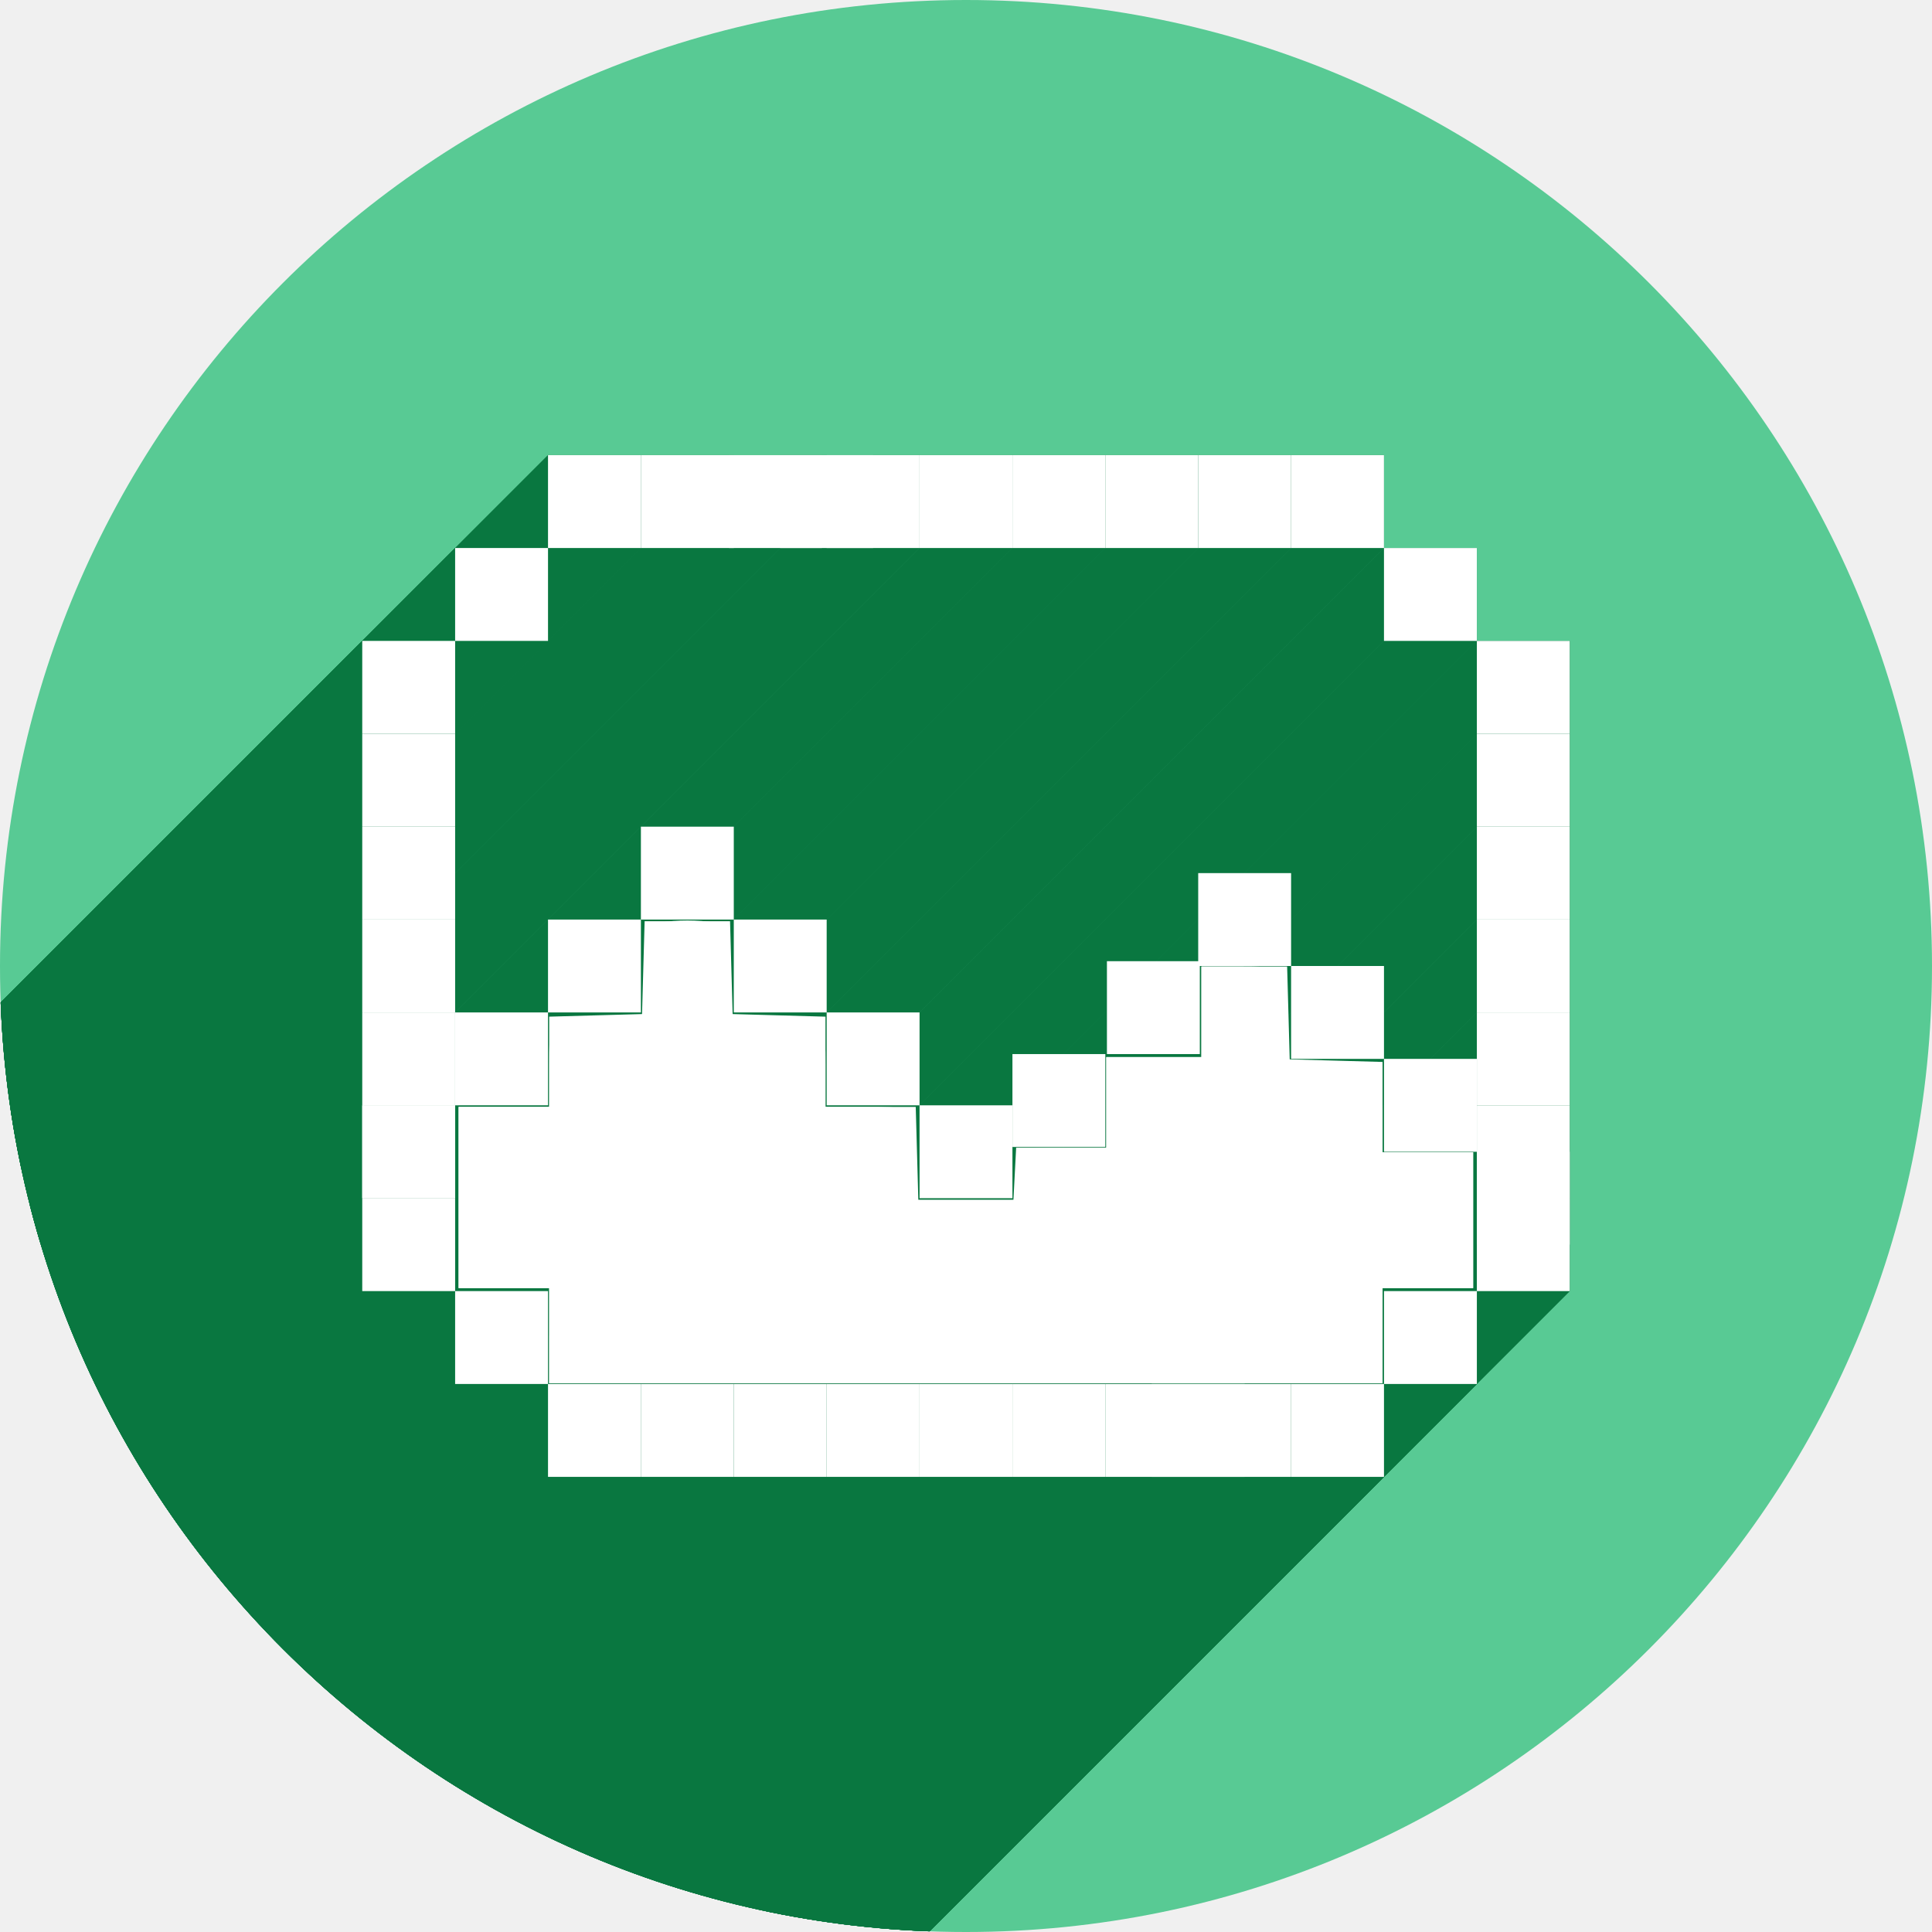
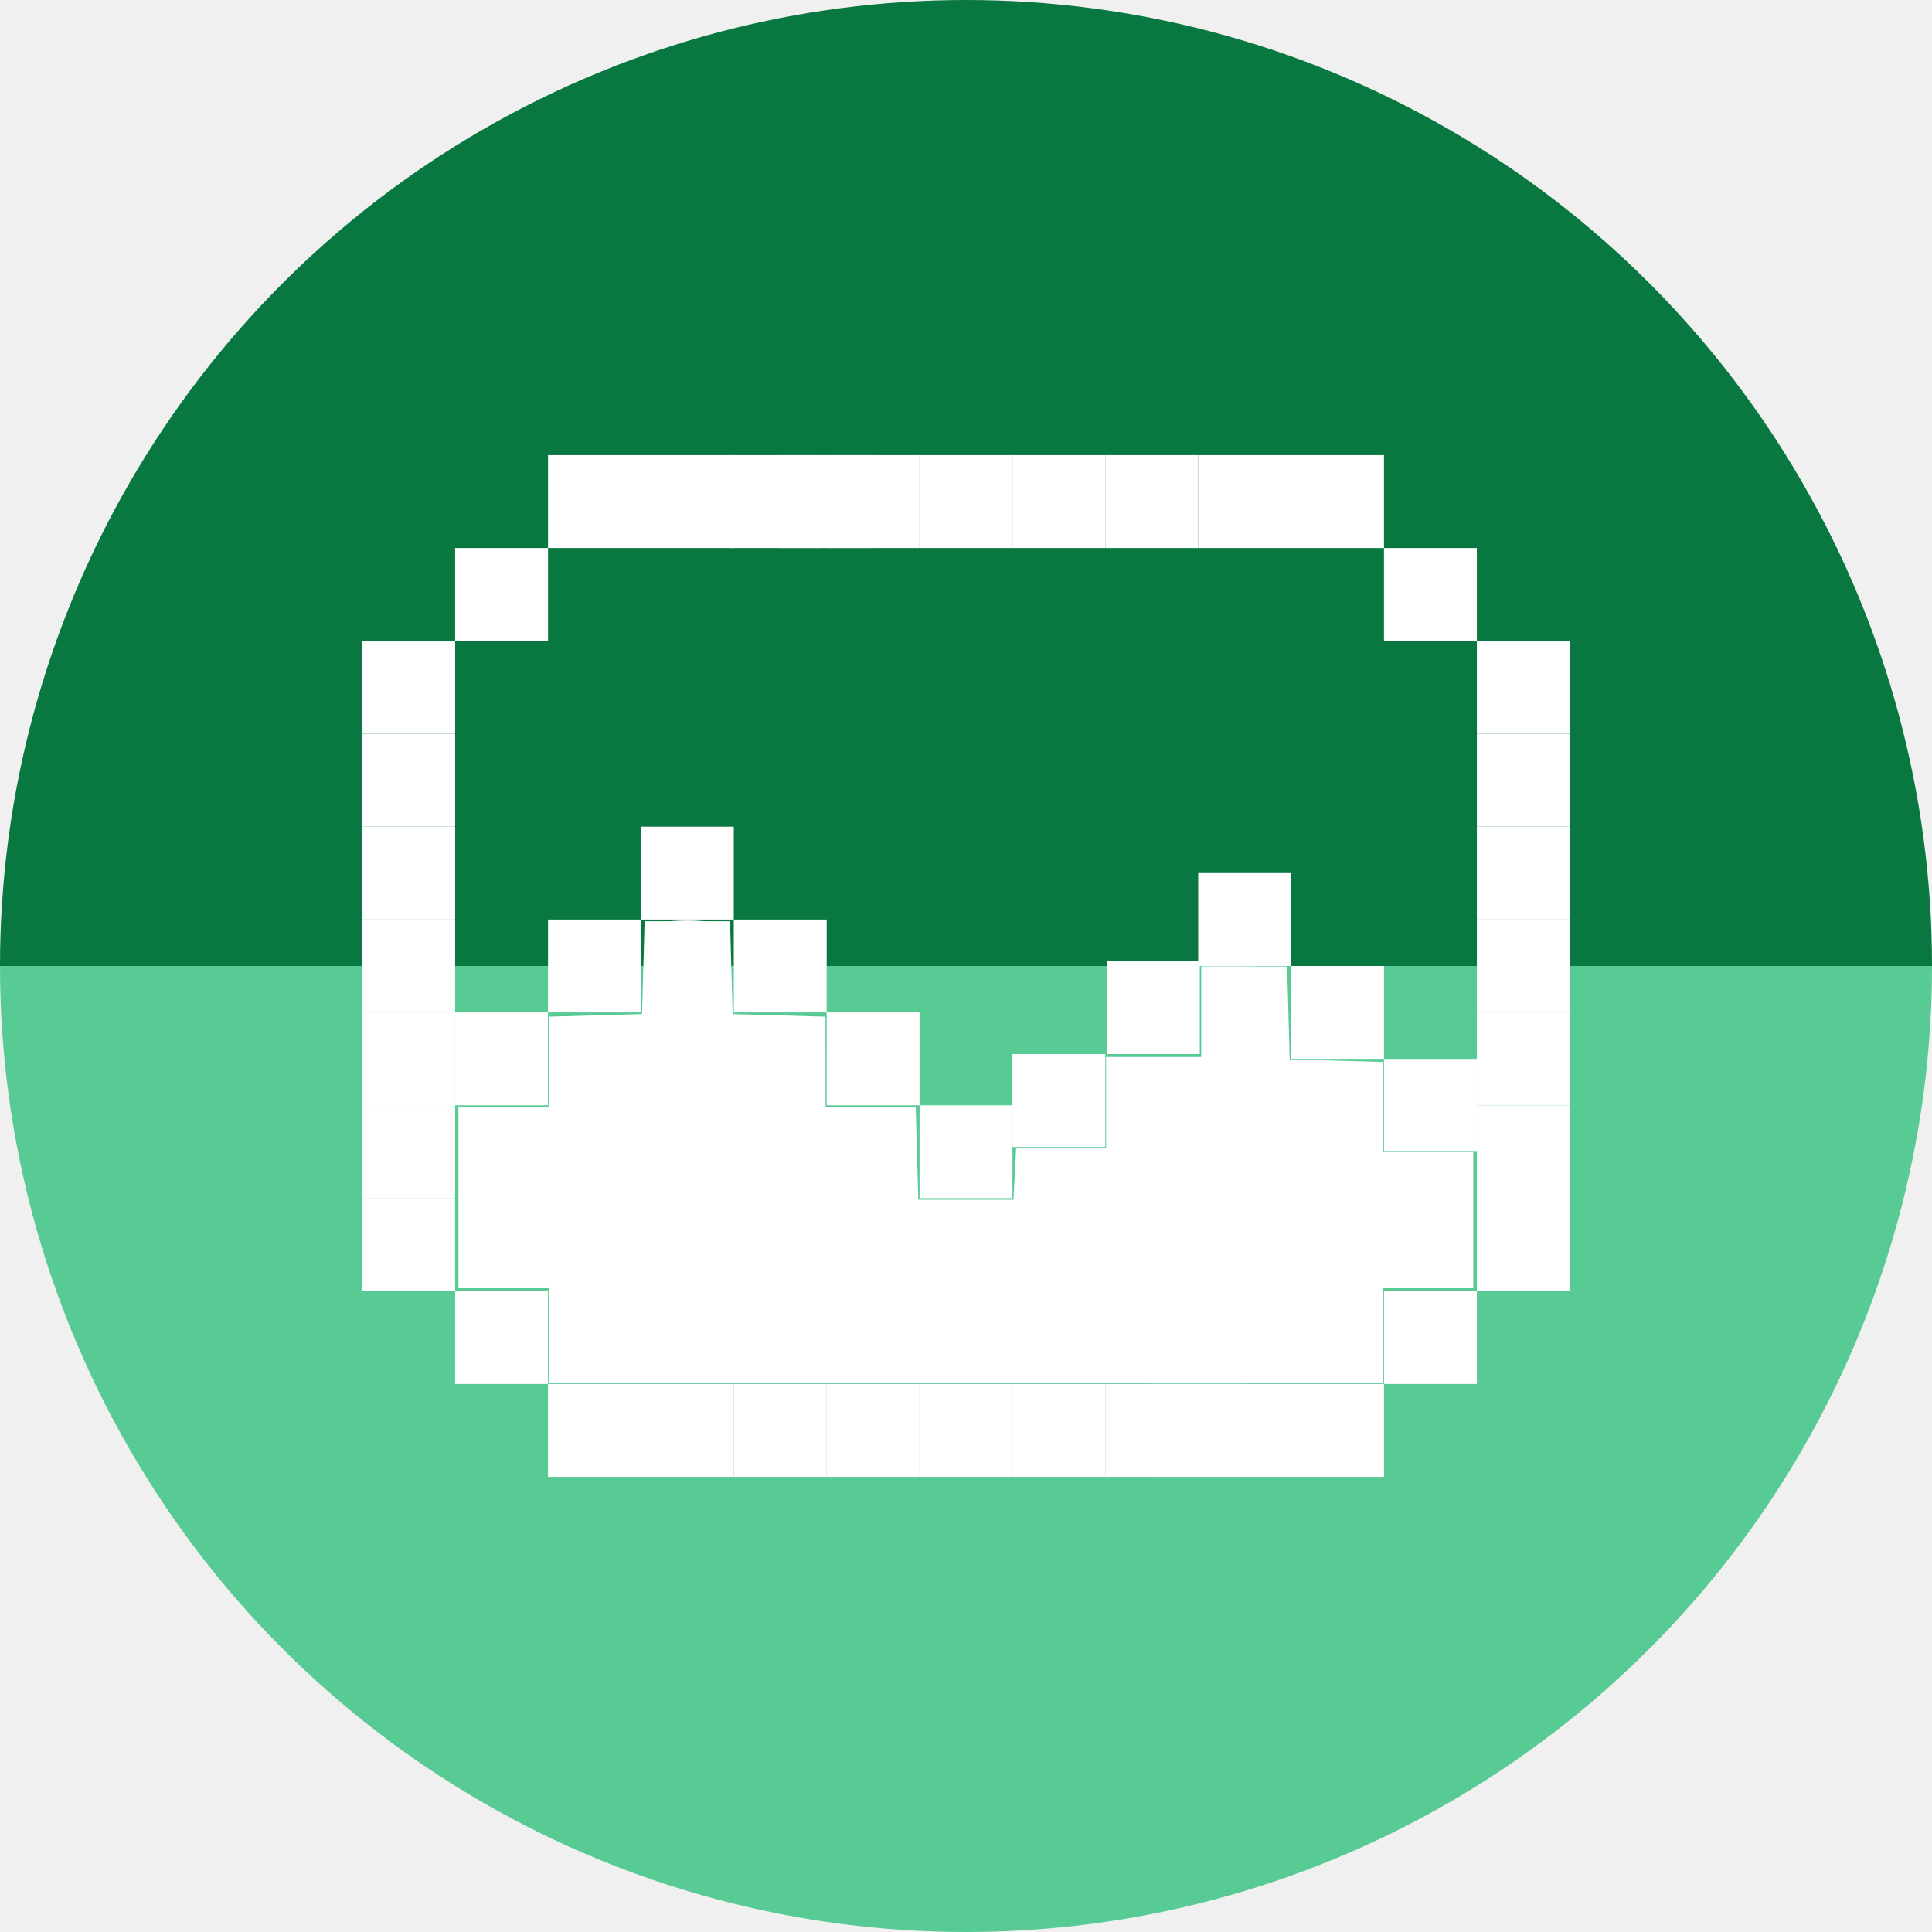
<svg xmlns="http://www.w3.org/2000/svg" width="256" height="256" viewBox="0 0 256 256" id="svg2" version="1.1">
  <defs id="defs4">
    <clipPath clipPathUnits="userSpaceOnUse" id="clipPath4850">
      <circle style="opacity:1;fill:#58ca94;fill-opacity:1;stroke:none;stroke-width:20;stroke-linecap:square;stroke-linejoin:round;stroke-miterlimit:4;stroke-dasharray:none;stroke-opacity:1" id="circle4852" cx="128" cy="924.362" r="128" />
    </clipPath>
  </defs>
  <g transform="translate(0,-796.3622)" id="layer1">
-     <circle r="128" cy="924.362" cx="128" id="path4150" style="opacity:1;fill:#58ca94;fill-opacity:1;stroke:none;stroke-width:20;stroke-linecap:square;stroke-linejoin:round;stroke-miterlimit:4;stroke-dasharray:none;stroke-opacity:1" />
-     <g id="g4350" clip-path="url(#clipPath4850)" style="fill:#097740;fill-opacity:1">
-       <g id="g4611" transform="matrix(1.230769,0,0,1.230769,-33.27413,-210.8456)" style="fill:#097740;fill-opacity:1">
-         <path style="opacity:1;fill:#097740;fill-opacity:1;stroke:none;stroke-width:1;stroke-linecap:square;stroke-linejoin:round;stroke-miterlimit:4;stroke-dasharray:none;stroke-opacity:1" d="m 66.035,937.356 10,0 0,10 -10,0 z" id="rect4234" />
-         <path style="opacity:1;fill:#097740;fill-opacity:1;stroke:none;stroke-width:1;stroke-linecap:square;stroke-linejoin:round;stroke-miterlimit:4;stroke-dasharray:none;stroke-opacity:1" d="m 76.035,927.356 10,0 0,10 -10,0 z" id="rect4236-5" />
-         <path style="opacity:1;fill:#097740;fill-opacity:1;stroke:none;stroke-width:1;stroke-linecap:square;stroke-linejoin:round;stroke-miterlimit:4;stroke-dasharray:none;stroke-opacity:1" d="m 86.035,917.356 10,0 0,10 -10,0 z" id="rect4236-3" />
-         <path style="opacity:1;fill:#097740;fill-opacity:1;stroke:none;stroke-width:1;stroke-linecap:square;stroke-linejoin:round;stroke-miterlimit:4;stroke-dasharray:none;stroke-opacity:1" d="m 96.035,907.356 10,0 0,10 -10,0 z" id="rect4236-8" />
-         <path style="opacity:1;fill:#097740;fill-opacity:1;stroke:none;stroke-width:1;stroke-linecap:square;stroke-linejoin:round;stroke-miterlimit:4;stroke-dasharray:none;stroke-opacity:1" d="m 106.035,917.356 10,0 0,10 -10,0 z" id="rect4236-4" />
-         <path style="opacity:1;fill:#097740;fill-opacity:1;stroke:none;stroke-width:1;stroke-linecap:square;stroke-linejoin:round;stroke-miterlimit:4;stroke-dasharray:none;stroke-opacity:1" d="m 116.035,927.356 10,0 0,10 -10,0 z" id="rect4236-59" />
-         <path style="opacity:1;fill:#097740;fill-opacity:1;stroke:none;stroke-width:1;stroke-linecap:square;stroke-linejoin:round;stroke-miterlimit:4;stroke-dasharray:none;stroke-opacity:1" d="m 126.035,937.356 10,0 0,10 -10,0 z" id="rect4236-9" />
-         <path style="opacity:1;fill:#097740;fill-opacity:1;stroke:none;stroke-width:1;stroke-linecap:square;stroke-linejoin:round;stroke-miterlimit:4;stroke-dasharray:none;stroke-opacity:1" d="m 136.035,931.839 10,0 0,10 -10,0 z" id="rect4236-41" />
-         <path style="opacity:1;fill:#097740;fill-opacity:1;stroke:none;stroke-width:1;stroke-linecap:square;stroke-linejoin:round;stroke-miterlimit:4;stroke-dasharray:none;stroke-opacity:1" d="m 146.208,921.839 10,0 0,10 -10,0 z" id="rect4236-58" />
-         <path style="opacity:1;fill:#097740;fill-opacity:1;stroke:none;stroke-width:1;stroke-linecap:square;stroke-linejoin:round;stroke-miterlimit:4;stroke-dasharray:none;stroke-opacity:1" d="m 156.035,912.356 10,0 0,10 -10,0 z" id="rect4236-7" />
-         <path style="opacity:1;fill:#097740;fill-opacity:1;stroke:none;stroke-width:1;stroke-linecap:square;stroke-linejoin:round;stroke-miterlimit:4;stroke-dasharray:none;stroke-opacity:1" d="m 166.035,922.356 10,0 0,10 -10,0 z" id="rect4236-6" />
-         <path style="opacity:1;fill:#097740;fill-opacity:1;stroke:none;stroke-width:1;stroke-linecap:square;stroke-linejoin:round;stroke-miterlimit:4;stroke-dasharray:none;stroke-opacity:1" d="m 176.035,932.356 10,0 0,10 -10,0 z" id="rect4236-1" />
-         <path style="opacity:1;fill:#097740;fill-opacity:1;stroke:none;stroke-width:1;stroke-linecap:square;stroke-linejoin:round;stroke-miterlimit:4;stroke-dasharray:none;stroke-opacity:1" d="m 186.035,942.356 10,0 0,10 -10,0 z" id="rect4236-53" />
-         <path style="opacity:1;fill:#097740;fill-opacity:1;stroke:none;stroke-width:1;stroke-linecap:square;stroke-linejoin:round;stroke-miterlimit:4;stroke-dasharray:none;stroke-opacity:1" d="m 151.035,967.356 10,0 0,10 -10,0 z" id="rect4236-86" />
-         <path style="opacity:1;fill:#097740;fill-opacity:1;stroke:none;stroke-width:1;stroke-linecap:square;stroke-linejoin:round;stroke-miterlimit:4;stroke-dasharray:none;stroke-opacity:1" d="m 105.518,867.356 10,0 0,10 -10,0 z" id="rect4236-99" />
-         <path transform="translate(0,796.3622)" id="path4607" d="m 86.162,165.79 0,-5.12 -4.876,0 -4.876,0 0,-9.752 0,-9.752 4.876,0 4.876,0 0,-4.859 0,-4.859 4.998,-0.139 4.998,-0.139 0.139,-4.998 0.139,-4.998 4.598,0 4.598,0 0.139,4.998 0.139,4.998 4.998,0.139 4.998,0.139 0,4.859 0,4.859 4.859,0 4.859,0 0.139,4.998 0.139,4.998 5.12,0 5.12,0 0.146,-2.804 0.146,-2.804 4.852,0 4.852,0 0,-4.876 0,-4.876 5.12,0 5.12,0 0,-4.876 0,-4.876 4.615,0 4.615,0 0.139,4.998 0.139,4.998 4.998,0.139 4.998,0.139 0,4.859 0,4.859 4.876,0 4.876,0 0,7.314 0,7.314 -4.876,0 -4.876,0 0,5.12 0,5.12 -44.861,0 -44.861,0 0,-5.12 z" style="opacity:1;fill:#097740;fill-opacity:1;stroke:none;stroke-width:1;stroke-linecap:square;stroke-linejoin:round;stroke-miterlimit:4;stroke-dasharray:none;stroke-opacity:1" />
-         <path transform="translate(0,796.3622)" id="path4609" d="m 86.162,165.79 0,-5.12 -4.876,0 -4.876,0 0,-9.752 0,-9.752 4.876,0 4.876,0 0,-4.58 c 0,-3.727 0.144,-4.635 0.771,-4.876 0.424,-0.163 2.728,-0.296 5.12,-0.296 l 4.349,0 0,-4.349 c 0,-2.392 0.133,-4.696 0.296,-5.12 0.434,-1.131 8.239,-1.131 8.673,0 0.163,0.424 0.296,2.728 0.296,5.12 l 0,4.349 4.349,0 c 2.392,0 4.696,0.133 5.12,0.296 0.628,0.241 0.771,1.149 0.771,4.876 l 0,4.58 4.58,0 c 3.727,0 4.635,0.144 4.876,0.771 0.163,0.424 0.296,2.728 0.296,5.12 l 0,4.349 5.364,0 5.364,0 0,-2.154 c 0,-3.678 0.027,-3.697 5.172,-3.697 l 4.58,0 0,-4.876 0,-4.876 5.12,0 5.12,0 0,-4.876 0,-4.876 4.336,0 c 3.504,0 4.393,0.148 4.632,0.771 0.163,0.424 0.296,2.728 0.296,5.12 l 0,4.349 4.349,0 c 2.392,0 4.696,0.133 5.12,0.296 0.628,0.241 0.771,1.149 0.771,4.876 l 0,4.58 4.876,0 4.876,0 0,7.314 0,7.314 -4.876,0 -4.876,0 0,5.12 0,5.12 -44.861,0 -44.861,0 0,-5.12 z" style="opacity:1;fill:#097740;fill-opacity:1;stroke:none;stroke-width:1;stroke-linecap:square;stroke-linejoin:round;stroke-miterlimit:4;stroke-dasharray:none;stroke-opacity:1" />
-         <g id="g4435" transform="matrix(0.8125,0,0,0.8125,27.03523,818.3563)" style="fill:#097740;fill-opacity:1">
-           <g id="g4437" style="opacity:1;fill:#097740;fill-opacity:1;stroke:none;stroke-width:1;stroke-linecap:square;stroke-linejoin:round;stroke-miterlimit:4;stroke-dasharray:none;stroke-opacity:1">
-             <path id="path4439" d="M72.615 60.309L72.615 72.615L-139.517 284.747L-139.517 272.441Z" style="fill:#097740;fill-opacity:1" />
-             <path id="path4441" d="M72.615 72.615L84.924 72.615L-127.208 284.747L-139.517 284.747Z" style="fill:#097740;fill-opacity:1" />
-             <path id="path4443" d="M84.924 72.615L97.23 72.615L-114.902 284.747L-127.208 284.747Z" style="fill:#097740;fill-opacity:1" />
-             <path id="path4445" d="M97.23 72.615L97.23 60.309L-114.902 272.441L-114.902 284.747Z" style="fill:#097740;fill-opacity:1" />
-             <path id="path4447" d="M97.23 60.309L84.924 60.309L-127.208 272.441L-114.902 272.441Z" style="fill:#097740;fill-opacity:1" />
-             <path id="path4449" d="M84.924 60.309L72.615 60.309L-139.517 272.441L-127.208 272.441Z" style="fill:#097740;fill-opacity:1" />
-             <path id="path4451" d="M72.615 72.615L60.309 72.615L-151.823 284.747L-139.517 284.747Z" style="fill:#097740;fill-opacity:1" />
-             <path id="path4453" d="M60.309 72.615L60.309 84.924L-151.823 297.056L-151.823 284.747Z" style="fill:#097740;fill-opacity:1" />
-             <path id="path4455" d="M60.309 84.924L72.615 84.924L-139.517 297.056L-151.823 297.056Z" style="fill:#097740;fill-opacity:1" />
-             <path id="path4457" d="M72.615 84.924L72.615 72.615L-139.517 284.747L-139.517 297.056Z" style="fill:#097740;fill-opacity:1" />
-             <path id="path4459" d="M60.309 84.924L48.0 84.924L-164.132 297.056L-151.823 297.056Z" style="fill:#097740;fill-opacity:1" />
-             <path id="path4461" d="M48.0 84.924L48.0 97.23L-164.132 309.363L-164.132 297.056Z" style="fill:#097740;fill-opacity:1" />
-             <path id="path4463" d="M48.0 97.23L48.0 109.539L-164.132 321.671L-164.132 309.363Z" style="fill:#097740;fill-opacity:1" />
-             <path id="path4465" d="M48.0 109.539L48.0 121.846L-164.132 333.978L-164.132 321.671Z" style="fill:#097740;fill-opacity:1" />
-             <path id="path4467" d="M48.0 121.846L48.0 134.154L-164.132 346.286L-164.132 333.978Z" style="fill:#097740;fill-opacity:1" />
-             <path id="path4469" d="M48.0 134.154L48.0 146.461L-164.132 358.593L-164.132 346.286Z" style="fill:#097740;fill-opacity:1" />
-             <path id="path4471" d="M48.0 146.461L48.0 158.77L-164.132 370.902L-164.132 358.593Z" style="fill:#097740;fill-opacity:1" />
-             <path id="path4473" d="M48.0 158.77L48.0 171.076L-164.132 383.208L-164.132 370.902Z" style="fill:#097740;fill-opacity:1" />
-             <path id="path4475" d="M48.0 171.076L60.309 171.076L-151.823 383.208L-164.132 383.208Z" style="fill:#097740;fill-opacity:1" />
-             <path id="path4477" d="M60.309 171.076L60.309 158.77L-151.823 370.902L-151.823 383.208Z" style="fill:#097740;fill-opacity:1" />
-             <path id="path4479" d="M60.309 158.77L60.309 146.461L-151.823 358.593L-151.823 370.902Z" style="fill:#097740;fill-opacity:1" />
-             <path id="path4481" d="M60.309 146.461L60.309 134.154L-151.823 346.286L-151.823 358.593Z" style="fill:#097740;fill-opacity:1" />
-             <path id="path4483" d="M60.309 134.154L60.309 121.846L-151.823 333.978L-151.823 346.286Z" style="fill:#097740;fill-opacity:1" />
-             <path id="path4485" d="M60.309 121.846L60.309 109.539L-151.823 321.671L-151.823 333.978Z" style="fill:#097740;fill-opacity:1" />
-             <path id="path4487" d="M60.309 109.539L60.309 97.23L-151.823 309.363L-151.823 321.671Z" style="fill:#097740;fill-opacity:1" />
-             <path id="path4489" d="M60.309 97.23L60.309 84.924L-151.823 297.056L-151.823 309.363Z" style="fill:#097740;fill-opacity:1" />
-             <path id="path4491" d="M60.309 171.076L60.309 183.385L-151.823 395.517L-151.823 383.208Z" style="fill:#097740;fill-opacity:1" />
-             <path id="path4493" d="M60.309 183.385L72.615 183.385L-139.517 395.517L-151.823 395.517Z" style="fill:#097740;fill-opacity:1" />
-             <path id="path4495" d="M72.615 183.385L72.615 171.076L-139.517 383.208L-139.517 395.517Z" style="fill:#097740;fill-opacity:1" />
-             <path id="path4497" d="M72.615 171.076L60.309 171.076L-151.823 383.208L-139.517 383.208Z" style="fill:#097740;fill-opacity:1" />
-             <path id="path4499" d="M72.615 183.385L72.615 195.691L-139.517 407.823L-139.517 395.517Z" style="fill:#097740;fill-opacity:1" />
-             <path id="path4501" d="M72.615 195.691L84.924 195.691L-127.208 407.823L-139.517 407.823Z" style="fill:#097740;fill-opacity:1" />
-             <path id="path4503" d="M84.924 195.691L97.23 195.691L-114.902 407.823L-127.208 407.823Z" style="fill:#097740;fill-opacity:1" />
-             <path id="path4505" d="M97.23 195.691L109.539 195.691L-102.593 407.823L-114.902 407.823Z" style="fill:#097740;fill-opacity:1" />
-             <path id="path4507" d="M109.539 195.691L121.846 195.691L-90.286 407.823L-102.593 407.823Z" style="fill:#097740;fill-opacity:1" />
-             <path id="path4509" d="M121.846 195.691L134.154 195.691L-77.978 407.823L-90.286 407.823Z" style="fill:#097740;fill-opacity:1" />
-             <path id="path4511" d="M134.154 195.691L146.461 195.691L-65.671 407.823L-77.978 407.823Z" style="fill:#097740;fill-opacity:1" />
-             <path id="path4513" d="M146.461 195.691L158.77 195.691L-53.363 407.823L-65.671 407.823Z" style="fill:#097740;fill-opacity:1" />
-             <path id="path4515" d="M158.77 195.691L171.076 195.691L-41.056 407.823L-53.363 407.823Z" style="fill:#097740;fill-opacity:1" />
-             <path id="path4517" d="M171.076 195.691L183.385 195.691L-28.747 407.823L-41.056 407.823Z" style="fill:#097740;fill-opacity:1" />
-             <path id="path4519" d="M183.385 195.691L183.385 183.385L-28.747 395.517L-28.747 407.823Z" style="fill:#097740;fill-opacity:1" />
-             <path id="path4521" d="M183.385 183.385L171.076 183.385L-41.056 395.517L-28.747 395.517Z" style="fill:#097740;fill-opacity:1" />
-             <path id="path4523" d="M171.076 183.385L158.77 183.385L-53.363 395.517L-41.056 395.517Z" style="fill:#097740;fill-opacity:1" />
-             <path id="path4525" d="M158.77 183.385L146.461 183.385L-65.671 395.517L-53.363 395.517Z" style="fill:#097740;fill-opacity:1" />
-             <path id="path4527" d="M146.461 183.385L134.154 183.385L-77.978 395.517L-65.671 395.517Z" style="fill:#097740;fill-opacity:1" />
-             <path id="path4529" d="M134.154 183.385L121.846 183.385L-90.286 395.517L-77.978 395.517Z" style="fill:#097740;fill-opacity:1" />
-             <path id="path4531" d="M121.846 183.385L109.539 183.385L-102.593 395.517L-90.286 395.517Z" style="fill:#097740;fill-opacity:1" />
-             <path id="path4533" d="M109.539 183.385L97.23 183.385L-114.902 395.517L-102.593 395.517Z" style="fill:#097740;fill-opacity:1" />
-             <path id="path4535" d="M97.23 183.385L84.924 183.385L-127.208 395.517L-114.902 395.517Z" style="fill:#097740;fill-opacity:1" />
-             <path id="path4537" d="M84.924 183.385L72.615 183.385L-139.517 395.517L-127.208 395.517Z" style="fill:#097740;fill-opacity:1" />
-             <path id="path4539" d="M183.385 183.385L195.691 183.385L-16.441 395.517L-28.747 395.517Z" style="fill:#097740;fill-opacity:1" />
-             <path id="path4541" d="M195.691 183.385L195.691 171.076L-16.441 383.208L-16.441 395.517Z" style="fill:#097740;fill-opacity:1" />
-             <path id="path4543" d="M195.691 171.076L183.385 171.076L-28.747 383.208L-16.441 383.208Z" style="fill:#097740;fill-opacity:1" />
-             <path id="path4545" d="M183.385 171.076L183.385 183.385L-28.747 395.517L-28.747 383.208Z" style="fill:#097740;fill-opacity:1" />
-             <path id="path4547" d="M195.691 171.076L208.0 171.076L-4.132 383.208L-16.441 383.208Z" style="fill:#097740;fill-opacity:1" />
-             <path id="path4549" d="M208.0 171.076L208.0 158.77L-4.132 370.902L-4.132 383.208Z" style="fill:#097740;fill-opacity:1" />
-             <path id="path4551" d="M208.0 158.77L208.0 146.461L-4.132 358.593L-4.132 370.902Z" style="fill:#097740;fill-opacity:1" />
-             <path id="path4553" d="M208.0 146.461L208.0 134.154L-4.132 346.286L-4.132 358.593Z" style="fill:#097740;fill-opacity:1" />
-             <path id="path4555" d="M208.0 134.154L208.0 121.846L-4.132 333.978L-4.132 346.286Z" style="fill:#097740;fill-opacity:1" />
-             <path id="path4557" d="M208.0 121.846L208.0 109.539L-4.132 321.671L-4.132 333.978Z" style="fill:#097740;fill-opacity:1" />
-             <path id="path4559" d="M208.0 109.539L208.0 97.23L-4.132 309.363L-4.132 321.671Z" style="fill:#097740;fill-opacity:1" />
-             <path id="path4561" d="M208.0 97.23L208.0 84.924L-4.132 297.056L-4.132 309.363Z" style="fill:#097740;fill-opacity:1" />
-             <path id="path4563" d="M208.0 84.924L195.691 84.924L-16.441 297.056L-4.132 297.056Z" style="fill:#097740;fill-opacity:1" />
-             <path id="path4565" d="M195.691 84.924L195.691 97.23L-16.441 309.363L-16.441 297.056Z" style="fill:#097740;fill-opacity:1" />
-             <path id="path4567" d="M195.691 97.23L195.691 109.539L-16.441 321.671L-16.441 309.363Z" style="fill:#097740;fill-opacity:1" />
-             <path id="path4569" d="M195.691 109.539L195.691 121.846L-16.441 333.978L-16.441 321.671Z" style="fill:#097740;fill-opacity:1" />
-             <path id="path4571" d="M195.691 121.846L195.691 134.154L-16.441 346.286L-16.441 333.978Z" style="fill:#097740;fill-opacity:1" />
-             <path id="path4573" d="M195.691 134.154L195.691 146.461L-16.441 358.593L-16.441 346.286Z" style="fill:#097740;fill-opacity:1" />
-             <path id="path4575" d="M195.691 146.461L195.691 158.77L-16.441 370.902L-16.441 358.593Z" style="fill:#097740;fill-opacity:1" />
-             <path id="path4577" d="M195.691 158.77L195.691 171.076L-16.441 383.208L-16.441 370.902Z" style="fill:#097740;fill-opacity:1" />
-             <path id="path4579" d="M195.691 84.924L195.691 72.615L-16.441 284.747L-16.441 297.056Z" style="fill:#097740;fill-opacity:1" />
-             <path id="path4581" d="M195.691 72.615L183.385 72.615L-28.747 284.747L-16.441 284.747Z" style="fill:#097740;fill-opacity:1" />
-             <path id="path4583" d="M183.385 72.615L183.385 84.924L-28.747 297.056L-28.747 284.747Z" style="fill:#097740;fill-opacity:1" />
-             <path id="path4585" d="M183.385 84.924L195.691 84.924L-16.441 297.056L-28.747 297.056Z" style="fill:#097740;fill-opacity:1" />
-             <path id="path4587" d="M183.385 72.615L183.385 60.309L-28.747 272.441L-28.747 284.747Z" style="fill:#097740;fill-opacity:1" />
-             <path id="path4589" d="M183.385 60.309L171.076 60.309L-41.056 272.441L-28.747 272.441Z" style="fill:#097740;fill-opacity:1" />
-             <path id="path4591" d="M171.076 60.309L158.77 60.309L-53.363 272.441L-41.056 272.441Z" style="fill:#097740;fill-opacity:1" />
-             <path id="path4593" d="M158.77 60.309L146.461 60.309L-65.671 272.441L-53.363 272.441Z" style="fill:#097740;fill-opacity:1" />
-             <path id="path4595" d="M146.461 60.309L134.154 60.309L-77.978 272.441L-65.671 272.441Z" style="fill:#097740;fill-opacity:1" />
-             <path id="path4597" d="M134.154 60.309L121.846 60.309L-90.286 272.441L-77.978 272.441Z" style="fill:#097740;fill-opacity:1" />
-             <path id="path4599" d="M121.846 60.309L115.691 60.309L-96.441 272.441L-90.286 272.441Z" style="fill:#097740;fill-opacity:1" />
-             <path id="path4601" d="M115.691 60.309L103.385 60.309L-108.747 272.441L-96.441 272.441Z" style="fill:#097740;fill-opacity:1" />
-             <path id="path4603" d="M103.385 60.309L103.385 72.615L-108.747 284.747L-108.747 272.441Z" style="fill:#097740;fill-opacity:1" />
-             <path id="path4605" d="M103.385 72.615L115.691 72.615L-96.441 284.747L-108.747 284.747Z" style="fill:#097740;fill-opacity:1" />
-             <path id="path4608" d="M115.691 72.615L121.846 72.615L-90.286 284.747L-96.441 284.747Z" style="fill:#097740;fill-opacity:1" />
-             <path id="path4610" d="M121.846 72.615L134.154 72.615L-77.978 284.747L-90.286 284.747Z" style="fill:#097740;fill-opacity:1" />
-             <path id="path4612" d="M134.154 72.615L146.461 72.615L-65.671 284.747L-77.978 284.747Z" style="fill:#097740;fill-opacity:1" />
-             <path id="path4614" d="M146.461 72.615L158.77 72.615L-53.363 284.747L-65.671 284.747Z" style="fill:#097740;fill-opacity:1" />
-             <path id="path4616" d="M158.77 72.615L171.076 72.615L-41.056 284.747L-53.363 284.747Z" style="fill:#097740;fill-opacity:1" />
-             <path id="path4618" d="M171.076 72.615L183.385 72.615L-28.747 284.747L-41.056 284.747Z" style="fill:#097740;fill-opacity:1" />
-           </g>
-           <path id="rect4236" transform="" d="M 72.615 60.309 L 72.615 72.615 L 84.924 72.615 L 97.23 72.615 L 97.23 60.309 L 84.924 60.309 L 72.615 60.309 z M 72.615 72.615 L 60.309 72.615 L 60.309 84.924 L 72.615 84.924 L 72.615 72.615 z M 60.309 84.924 L 48 84.924 L 48 97.23 L 48 109.539 L 48 121.846 L 48 134.154 L 48 146.461 L 48 158.77 L 48 171.076 L 60.309 171.076 L 60.309 158.77 L 60.309 146.461 L 60.309 134.154 L 60.309 121.846 L 60.309 109.539 L 60.309 97.23 L 60.309 84.924 z M 60.309 171.076 L 60.309 183.385 L 72.615 183.385 L 72.615 171.076 L 60.309 171.076 z M 72.615 183.385 L 72.615 195.691 L 84.924 195.691 L 97.23 195.691 L 109.539 195.691 L 121.846 195.691 L 134.154 195.691 L 146.461 195.691 L 158.77 195.691 L 171.076 195.691 L 183.385 195.691 L 183.385 183.385 L 171.076 183.385 L 158.77 183.385 L 146.461 183.385 L 134.154 183.385 L 121.846 183.385 L 109.539 183.385 L 97.23 183.385 L 84.924 183.385 L 72.615 183.385 z M 183.385 183.385 L 195.691 183.385 L 195.691 171.076 L 183.385 171.076 L 183.385 183.385 z M 195.691 171.076 L 208 171.076 L 208 158.77 L 208 146.461 L 208 134.154 L 208 121.846 L 208 109.539 L 208 97.23 L 208 84.924 L 195.691 84.924 L 195.691 97.23 L 195.691 109.539 L 195.691 121.846 L 195.691 134.154 L 195.691 146.461 L 195.691 158.77 L 195.691 171.076 z M 195.691 84.924 L 195.691 72.615 L 183.385 72.615 L 183.385 84.924 L 195.691 84.924 z M 183.385 72.615 L 183.385 60.309 L 171.076 60.309 L 158.77 60.309 L 146.461 60.309 L 134.154 60.309 L 121.846 60.309 L 115.691 60.309 L 103.385 60.309 L 103.385 72.615 L 115.691 72.615 L 121.846 72.615 L 134.154 72.615 L 146.461 72.615 L 158.77 72.615 L 171.076 72.615 L 183.385 72.615 z " style="opacity:1;fill:#097740;fill-opacity:1;stroke:none;stroke-width:1;stroke-linecap:square;stroke-linejoin:round;stroke-miterlimit:4;stroke-dasharray:none;stroke-opacity:1" />
-         </g>
-       </g>
-     </g>
+     <path d="m 256,-924.362 a 128,128 0 0 1 -64,110.851 128,128 0 0 1 -128,0 A 128,128 0 0 1 0,-924.362 l 128,1e-5 z" style="opacity:1;fill:#097740;fill-opacity:1;stroke:none;stroke-width:20;stroke-linecap:square;stroke-linejoin:round;stroke-miterlimit:4;stroke-dasharray:none;stroke-opacity:1" id="path984" transform="scale(1,-1)" />
+     <path id="path4150" style="opacity:1;fill:#58ca94;fill-opacity:1;stroke:none;stroke-width:20;stroke-linecap:square;stroke-linejoin:round;stroke-miterlimit:4;stroke-dasharray:none;stroke-opacity:1" d="m 256,924.362 a 128,128 0 0 1 -64,110.851 128,128 0 0 1 -128,0 A 128,128 0 0 1 0,924.362 l 128,0 z" />
    <g id="g4191" transform="matrix(1.230769,0,0,1.230769,-33.27413,-210.8456)">
      <rect y="937.356" x="66.035" height="10" width="10" id="rect4193" style="opacity:1;fill:#ffffff;fill-opacity:1;stroke:none;stroke-width:1;stroke-linecap:square;stroke-linejoin:round;stroke-miterlimit:4;stroke-dasharray:none;stroke-opacity:1" />
      <rect style="opacity:1;fill:#ffffff;fill-opacity:1;stroke:none;stroke-width:1;stroke-linecap:square;stroke-linejoin:round;stroke-miterlimit:4;stroke-dasharray:none;stroke-opacity:1" id="rect4195" width="10" height="10" x="66.035" y="937.356" />
      <rect style="opacity:1;fill:#ffffff;fill-opacity:1;stroke:none;stroke-width:1;stroke-linecap:square;stroke-linejoin:round;stroke-miterlimit:4;stroke-dasharray:none;stroke-opacity:1" id="rect4197" width="10" height="10" x="76.035" y="927.356" />
      <rect style="opacity:1;fill:#ffffff;fill-opacity:1;stroke:none;stroke-width:1;stroke-linecap:square;stroke-linejoin:round;stroke-miterlimit:4;stroke-dasharray:none;stroke-opacity:1" id="rect4199" width="10" height="10" x="86.035" y="917.356" />
      <rect style="opacity:1;fill:#ffffff;fill-opacity:1;stroke:none;stroke-width:1;stroke-linecap:square;stroke-linejoin:round;stroke-miterlimit:4;stroke-dasharray:none;stroke-opacity:1" id="rect4201" width="10" height="10" x="96.035" y="907.356" />
      <rect style="opacity:1;fill:#ffffff;fill-opacity:1;stroke:none;stroke-width:1;stroke-linecap:square;stroke-linejoin:round;stroke-miterlimit:4;stroke-dasharray:none;stroke-opacity:1" id="rect4203" width="10" height="10" x="106.035" y="917.356" />
      <rect style="opacity:1;fill:#ffffff;fill-opacity:1;stroke:none;stroke-width:1;stroke-linecap:square;stroke-linejoin:round;stroke-miterlimit:4;stroke-dasharray:none;stroke-opacity:1" id="rect4205" width="10" height="10" x="116.035" y="927.356" />
      <rect style="opacity:1;fill:#ffffff;fill-opacity:1;stroke:none;stroke-width:1;stroke-linecap:square;stroke-linejoin:round;stroke-miterlimit:4;stroke-dasharray:none;stroke-opacity:1" id="rect4207" width="10" height="10" x="126.035" y="937.356" />
      <rect style="opacity:1;fill:#ffffff;fill-opacity:1;stroke:none;stroke-width:1;stroke-linecap:square;stroke-linejoin:round;stroke-miterlimit:4;stroke-dasharray:none;stroke-opacity:1" id="rect4209" width="10" height="10" x="136.035" y="931.839" />
      <rect style="opacity:1;fill:#ffffff;fill-opacity:1;stroke:none;stroke-width:1;stroke-linecap:square;stroke-linejoin:round;stroke-miterlimit:4;stroke-dasharray:none;stroke-opacity:1" id="rect4211" width="10" height="10" x="146.208" y="921.839" />
      <rect style="opacity:1;fill:#ffffff;fill-opacity:1;stroke:none;stroke-width:1;stroke-linecap:square;stroke-linejoin:round;stroke-miterlimit:4;stroke-dasharray:none;stroke-opacity:1" id="rect4213" width="10" height="10" x="156.035" y="912.356" />
      <rect style="opacity:1;fill:#ffffff;fill-opacity:1;stroke:none;stroke-width:1;stroke-linecap:square;stroke-linejoin:round;stroke-miterlimit:4;stroke-dasharray:none;stroke-opacity:1" id="rect4215" width="10" height="10" x="166.035" y="922.356" />
      <rect style="opacity:1;fill:#ffffff;fill-opacity:1;stroke:none;stroke-width:1;stroke-linecap:square;stroke-linejoin:round;stroke-miterlimit:4;stroke-dasharray:none;stroke-opacity:1" id="rect4217" width="10" height="10" x="176.035" y="932.356" />
      <rect style="opacity:1;fill:#ffffff;fill-opacity:1;stroke:none;stroke-width:1;stroke-linecap:square;stroke-linejoin:round;stroke-miterlimit:4;stroke-dasharray:none;stroke-opacity:1" id="rect4219" width="10" height="10" x="186.035" y="942.356" />
      <rect style="opacity:1;fill:#ffffff;fill-opacity:1;stroke:none;stroke-width:1;stroke-linecap:square;stroke-linejoin:round;stroke-miterlimit:4;stroke-dasharray:none;stroke-opacity:1" id="rect4221" width="10" height="10" x="66.035" y="947.356" />
      <rect style="opacity:1;fill:#ffffff;fill-opacity:1;stroke:none;stroke-width:1;stroke-linecap:square;stroke-linejoin:round;stroke-miterlimit:4;stroke-dasharray:none;stroke-opacity:1" id="rect4223" width="10" height="10" x="86.035" y="967.356" />
      <rect style="opacity:1;fill:#ffffff;fill-opacity:1;stroke:none;stroke-width:1;stroke-linecap:square;stroke-linejoin:round;stroke-miterlimit:4;stroke-dasharray:none;stroke-opacity:1" id="rect4225" width="10" height="10" x="96.035" y="967.356" />
      <rect style="opacity:1;fill:#ffffff;fill-opacity:1;stroke:none;stroke-width:1;stroke-linecap:square;stroke-linejoin:round;stroke-miterlimit:4;stroke-dasharray:none;stroke-opacity:1" id="rect4227" width="10" height="10" x="106.035" y="967.356" />
      <rect style="opacity:1;fill:#ffffff;fill-opacity:1;stroke:none;stroke-width:1;stroke-linecap:square;stroke-linejoin:round;stroke-miterlimit:4;stroke-dasharray:none;stroke-opacity:1" id="rect4229" width="10" height="10" x="116.035" y="967.356" />
      <rect style="opacity:1;fill:#ffffff;fill-opacity:1;stroke:none;stroke-width:1;stroke-linecap:square;stroke-linejoin:round;stroke-miterlimit:4;stroke-dasharray:none;stroke-opacity:1" id="rect4231" width="10" height="10" x="126.035" y="967.356" />
      <rect style="opacity:1;fill:#ffffff;fill-opacity:1;stroke:none;stroke-width:1;stroke-linecap:square;stroke-linejoin:round;stroke-miterlimit:4;stroke-dasharray:none;stroke-opacity:1" id="rect4233" width="10" height="10" x="136.035" y="967.356" />
      <rect style="opacity:1;fill:#ffffff;fill-opacity:1;stroke:none;stroke-width:1;stroke-linecap:square;stroke-linejoin:round;stroke-miterlimit:4;stroke-dasharray:none;stroke-opacity:1" id="rect4235" width="10" height="10" x="151.035" y="967.356" />
      <rect style="opacity:1;fill:#ffffff;fill-opacity:1;stroke:none;stroke-width:1;stroke-linecap:square;stroke-linejoin:round;stroke-miterlimit:4;stroke-dasharray:none;stroke-opacity:1" id="rect4237" width="10" height="10" x="146.035" y="967.356" />
      <rect style="opacity:1;fill:#ffffff;fill-opacity:1;stroke:none;stroke-width:1;stroke-linecap:square;stroke-linejoin:round;stroke-miterlimit:4;stroke-dasharray:none;stroke-opacity:1" id="rect4239" width="10" height="10" x="156.035" y="967.356" />
      <rect style="opacity:1;fill:#ffffff;fill-opacity:1;stroke:none;stroke-width:1;stroke-linecap:square;stroke-linejoin:round;stroke-miterlimit:4;stroke-dasharray:none;stroke-opacity:1" id="rect4241" width="10" height="10" x="166.035" y="967.356" />
      <rect style="opacity:1;fill:#ffffff;fill-opacity:1;stroke:none;stroke-width:1;stroke-linecap:square;stroke-linejoin:round;stroke-miterlimit:4;stroke-dasharray:none;stroke-opacity:1" id="rect4243" width="10" height="10" x="186.035" y="947.356" />
      <rect style="opacity:1;fill:#ffffff;fill-opacity:1;stroke:none;stroke-width:1;stroke-linecap:square;stroke-linejoin:round;stroke-miterlimit:4;stroke-dasharray:none;stroke-opacity:1" id="rect4245" width="10" height="10" x="186.035" y="937.356" />
      <rect style="opacity:1;fill:#ffffff;fill-opacity:1;stroke:none;stroke-width:1;stroke-linecap:square;stroke-linejoin:round;stroke-miterlimit:4;stroke-dasharray:none;stroke-opacity:1" id="rect4247" width="10" height="10" x="186.035" y="927.356" />
      <rect style="opacity:1;fill:#ffffff;fill-opacity:1;stroke:none;stroke-width:1;stroke-linecap:square;stroke-linejoin:round;stroke-miterlimit:4;stroke-dasharray:none;stroke-opacity:1" id="rect4249" width="10" height="10" x="186.035" y="917.356" />
      <rect style="opacity:1;fill:#ffffff;fill-opacity:1;stroke:none;stroke-width:1;stroke-linecap:square;stroke-linejoin:round;stroke-miterlimit:4;stroke-dasharray:none;stroke-opacity:1" id="rect4251" width="10" height="10" x="186.035" y="907.356" />
      <rect style="opacity:1;fill:#ffffff;fill-opacity:1;stroke:none;stroke-width:1;stroke-linecap:square;stroke-linejoin:round;stroke-miterlimit:4;stroke-dasharray:none;stroke-opacity:1" id="rect4253" width="10" height="10" x="186.035" y="897.356" />
      <rect style="opacity:1;fill:#ffffff;fill-opacity:1;stroke:none;stroke-width:1;stroke-linecap:square;stroke-linejoin:round;stroke-miterlimit:4;stroke-dasharray:none;stroke-opacity:1" id="rect4255" width="10" height="10" x="186.035" y="887.356" />
      <rect style="opacity:1;fill:#ffffff;fill-opacity:1;stroke:none;stroke-width:1;stroke-linecap:square;stroke-linejoin:round;stroke-miterlimit:4;stroke-dasharray:none;stroke-opacity:1" id="rect4257" width="10" height="10" x="176.035" y="877.356" />
      <rect style="opacity:1;fill:#ffffff;fill-opacity:1;stroke:none;stroke-width:1;stroke-linecap:square;stroke-linejoin:round;stroke-miterlimit:4;stroke-dasharray:none;stroke-opacity:1" id="rect4259" width="10" height="10" x="166.035" y="867.356" />
      <rect style="opacity:1;fill:#ffffff;fill-opacity:1;stroke:none;stroke-width:1;stroke-linecap:square;stroke-linejoin:round;stroke-miterlimit:4;stroke-dasharray:none;stroke-opacity:1" id="rect4261" width="10" height="10" x="156.035" y="867.356" />
      <rect style="opacity:1;fill:#ffffff;fill-opacity:1;stroke:none;stroke-width:1;stroke-linecap:square;stroke-linejoin:round;stroke-miterlimit:4;stroke-dasharray:none;stroke-opacity:1" id="rect4263" width="10" height="10" x="146.035" y="867.356" />
      <rect style="opacity:1;fill:#ffffff;fill-opacity:1;stroke:none;stroke-width:1;stroke-linecap:square;stroke-linejoin:round;stroke-miterlimit:4;stroke-dasharray:none;stroke-opacity:1" id="rect4265" width="10" height="10" x="136.035" y="867.356" />
      <rect style="opacity:1;fill:#ffffff;fill-opacity:1;stroke:none;stroke-width:1;stroke-linecap:square;stroke-linejoin:round;stroke-miterlimit:4;stroke-dasharray:none;stroke-opacity:1" id="rect4267" width="10" height="10" x="126.035" y="867.356" />
      <rect style="opacity:1;fill:#ffffff;fill-opacity:1;stroke:none;stroke-width:1;stroke-linecap:square;stroke-linejoin:round;stroke-miterlimit:4;stroke-dasharray:none;stroke-opacity:1" id="rect4269" width="10" height="10" x="116.035" y="867.356" />
      <rect style="opacity:1;fill:#ffffff;fill-opacity:1;stroke:none;stroke-width:1;stroke-linecap:square;stroke-linejoin:round;stroke-miterlimit:4;stroke-dasharray:none;stroke-opacity:1" id="rect4271" width="10" height="10" x="105.518" y="867.356" />
      <rect style="opacity:1;fill:#ffffff;fill-opacity:1;stroke:none;stroke-width:1;stroke-linecap:square;stroke-linejoin:round;stroke-miterlimit:4;stroke-dasharray:none;stroke-opacity:1" id="rect4273" width="10" height="10" x="96.035" y="867.356" />
      <rect style="opacity:1;fill:#ffffff;fill-opacity:1;stroke:none;stroke-width:1;stroke-linecap:square;stroke-linejoin:round;stroke-miterlimit:4;stroke-dasharray:none;stroke-opacity:1" id="rect4275" width="10" height="10" x="86.035" y="867.356" />
      <rect style="opacity:1;fill:#ffffff;fill-opacity:1;stroke:none;stroke-width:1;stroke-linecap:square;stroke-linejoin:round;stroke-miterlimit:4;stroke-dasharray:none;stroke-opacity:1" id="rect4277" width="10" height="10" x="111.035" y="867.356" />
      <rect style="opacity:1;fill:#ffffff;fill-opacity:1;stroke:none;stroke-width:1;stroke-linecap:square;stroke-linejoin:round;stroke-miterlimit:4;stroke-dasharray:none;stroke-opacity:1" id="rect4279" width="10" height="10" x="66.035" y="927.356" />
      <rect style="opacity:1;fill:#ffffff;fill-opacity:1;stroke:none;stroke-width:1;stroke-linecap:square;stroke-linejoin:round;stroke-miterlimit:4;stroke-dasharray:none;stroke-opacity:1" id="rect4281" width="10" height="10" x="66.035" y="917.356" />
      <rect style="opacity:1;fill:#ffffff;fill-opacity:1;stroke:none;stroke-width:1;stroke-linecap:square;stroke-linejoin:round;stroke-miterlimit:4;stroke-dasharray:none;stroke-opacity:1" id="rect4283" width="10" height="10" x="66.035" y="907.356" />
      <rect style="opacity:1;fill:#ffffff;fill-opacity:1;stroke:none;stroke-width:1;stroke-linecap:square;stroke-linejoin:round;stroke-miterlimit:4;stroke-dasharray:none;stroke-opacity:1" id="rect4285" width="10" height="10" x="66.035" y="897.356" />
      <rect style="opacity:1;fill:#ffffff;fill-opacity:1;stroke:none;stroke-width:1;stroke-linecap:square;stroke-linejoin:round;stroke-miterlimit:4;stroke-dasharray:none;stroke-opacity:1" id="rect4287" width="10" height="10" x="66.035" y="887.356" />
      <rect style="opacity:1;fill:#ffffff;fill-opacity:1;stroke:none;stroke-width:1;stroke-linecap:square;stroke-linejoin:round;stroke-miterlimit:4;stroke-dasharray:none;stroke-opacity:1" id="rect4289" width="10" height="10" x="76.035" y="877.356" />
      <rect style="opacity:1;fill:#ffffff;fill-opacity:1;stroke:none;stroke-width:1;stroke-linecap:square;stroke-linejoin:round;stroke-miterlimit:4;stroke-dasharray:none;stroke-opacity:1" id="rect4291" width="10" height="10" x="176.035" y="957.356" />
      <rect style="opacity:1;fill:#ffffff;fill-opacity:1;stroke:none;stroke-width:1;stroke-linecap:square;stroke-linejoin:round;stroke-miterlimit:4;stroke-dasharray:none;stroke-opacity:1" id="rect4293" width="10" height="10" x="76.035" y="957.356" />
      <path transform="translate(0,796.3622)" id="path4295" d="m 86.162,165.79 0,-5.12 -4.876,0 -4.876,0 0,-9.752 0,-9.752 4.876,0 4.876,0 0,-4.859 0,-4.859 4.998,-0.139 4.998,-0.139 0.139,-4.998 0.139,-4.998 4.598,0 4.598,0 0.139,4.998 0.139,4.998 4.998,0.139 4.998,0.139 0,4.859 0,4.859 4.859,0 4.859,0 0.139,4.998 0.139,4.998 5.12,0 5.12,0 0.146,-2.804 0.146,-2.804 4.852,0 4.852,0 0,-4.876 0,-4.876 5.12,0 5.12,0 0,-4.876 0,-4.876 4.615,0 4.615,0 0.139,4.998 0.139,4.998 4.998,0.139 4.998,0.139 0,4.859 0,4.859 4.876,0 4.876,0 0,7.314 0,7.314 -4.876,0 -4.876,0 0,5.12 0,5.12 -44.861,0 -44.861,0 0,-5.12 z" style="opacity:1;fill:#ffffff;fill-opacity:1;stroke:none;stroke-width:1;stroke-linecap:square;stroke-linejoin:round;stroke-miterlimit:4;stroke-dasharray:none;stroke-opacity:1" />
      <path transform="translate(0,796.3622)" id="path4297" d="m 86.162,165.79 0,-5.12 -4.876,0 -4.876,0 0,-9.752 0,-9.752 4.876,0 4.876,0 0,-4.58 c 0,-3.727 0.144,-4.635 0.771,-4.876 0.424,-0.163 2.728,-0.296 5.12,-0.296 l 4.349,0 0,-4.349 c 0,-2.392 0.133,-4.696 0.296,-5.12 0.434,-1.131 8.239,-1.131 8.673,0 0.163,0.424 0.296,2.728 0.296,5.12 l 0,4.349 4.349,0 c 2.392,0 4.696,0.133 5.12,0.296 0.628,0.241 0.771,1.149 0.771,4.876 l 0,4.58 4.58,0 c 3.727,0 4.635,0.144 4.876,0.771 0.163,0.424 0.296,2.728 0.296,5.12 l 0,4.349 5.364,0 5.364,0 0,-2.154 c 0,-3.678 0.027,-3.697 5.172,-3.697 l 4.58,0 0,-4.876 0,-4.876 5.12,0 5.12,0 0,-4.876 0,-4.876 4.336,0 c 3.504,0 4.393,0.148 4.632,0.771 0.163,0.424 0.296,2.728 0.296,5.12 l 0,4.349 4.349,0 c 2.392,0 4.696,0.133 5.12,0.296 0.628,0.241 0.771,1.149 0.771,4.876 l 0,4.58 4.876,0 4.876,0 0,7.314 0,7.314 -4.876,0 -4.876,0 0,5.12 0,5.12 -44.861,0 -44.861,0 0,-5.12 z" style="opacity:1;fill:#ffffff;fill-opacity:1;stroke:none;stroke-width:1;stroke-linecap:square;stroke-linejoin:round;stroke-miterlimit:4;stroke-dasharray:none;stroke-opacity:1" />
    </g>
  </g>
</svg>
